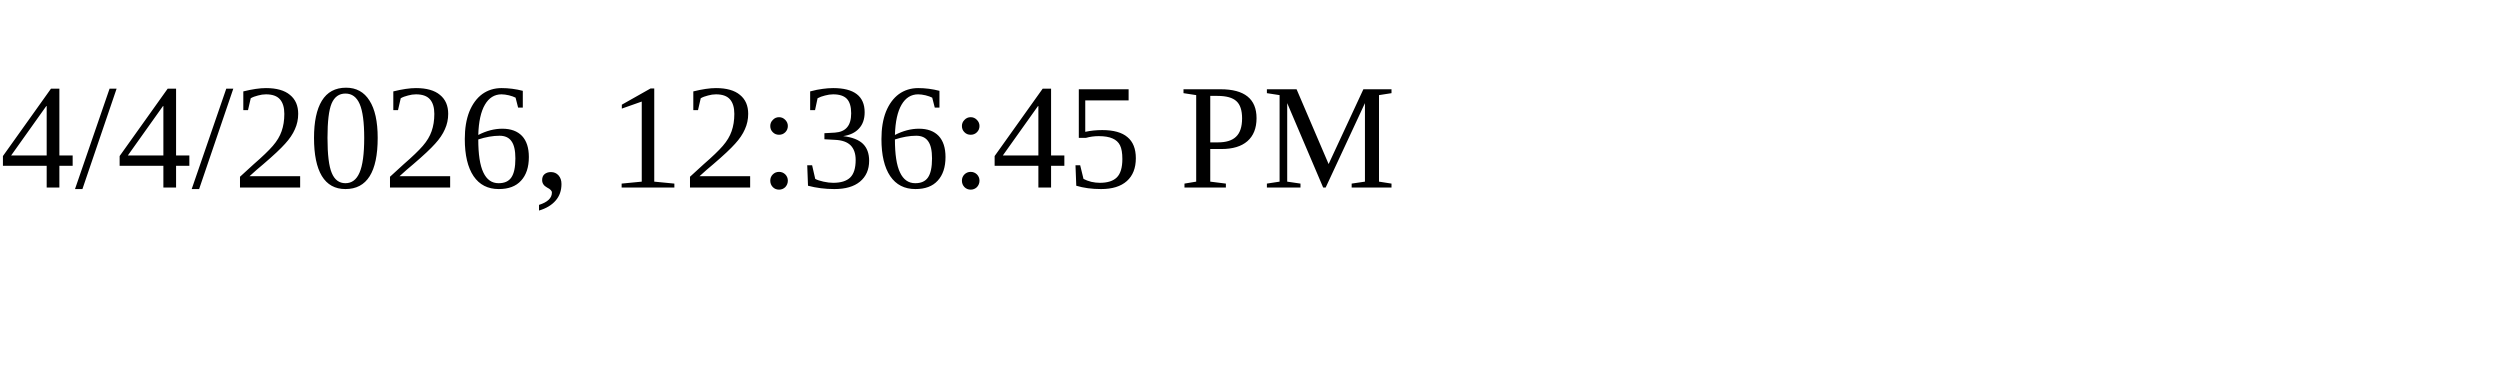
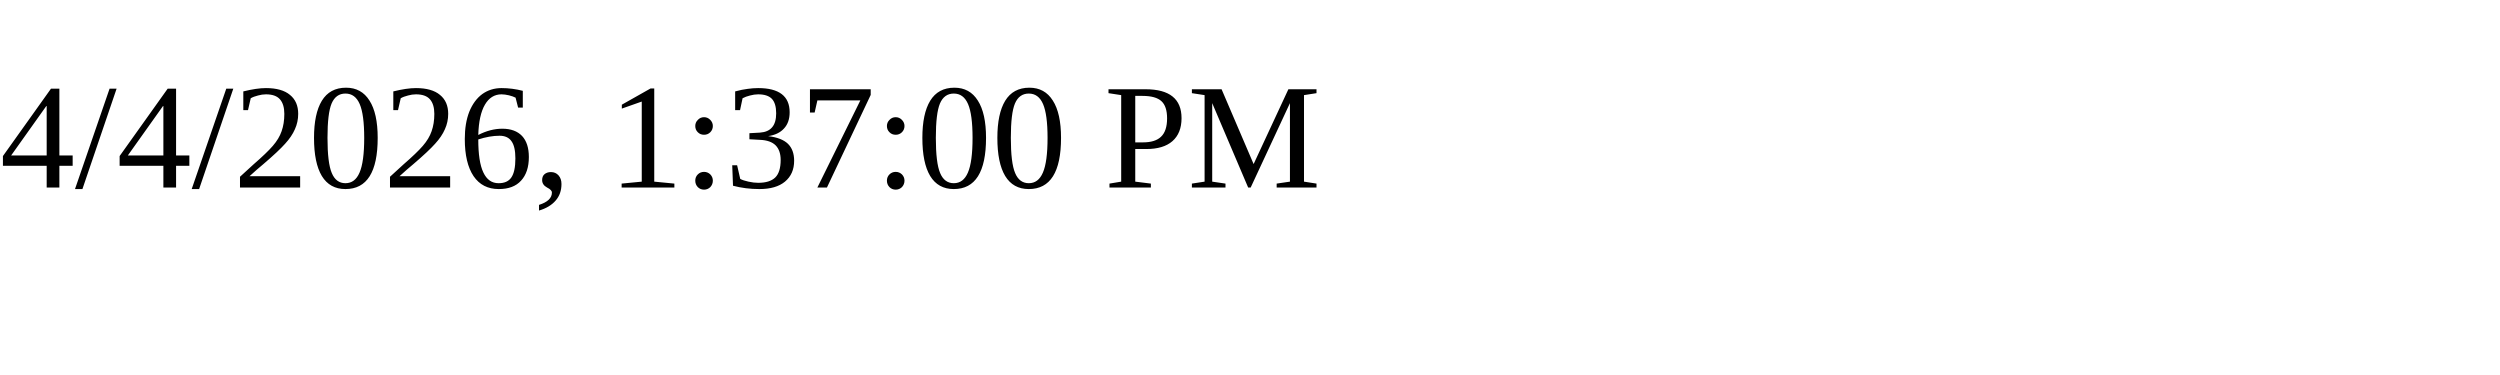
<svg xmlns="http://www.w3.org/2000/svg" height="30" width="200">
-   <text x="0" y="15">4/4/2026, 12:36:45 PM</text>
+   <text x="0" y="15">4/4/2026, 1:37:00 PM</text>
</svg>
